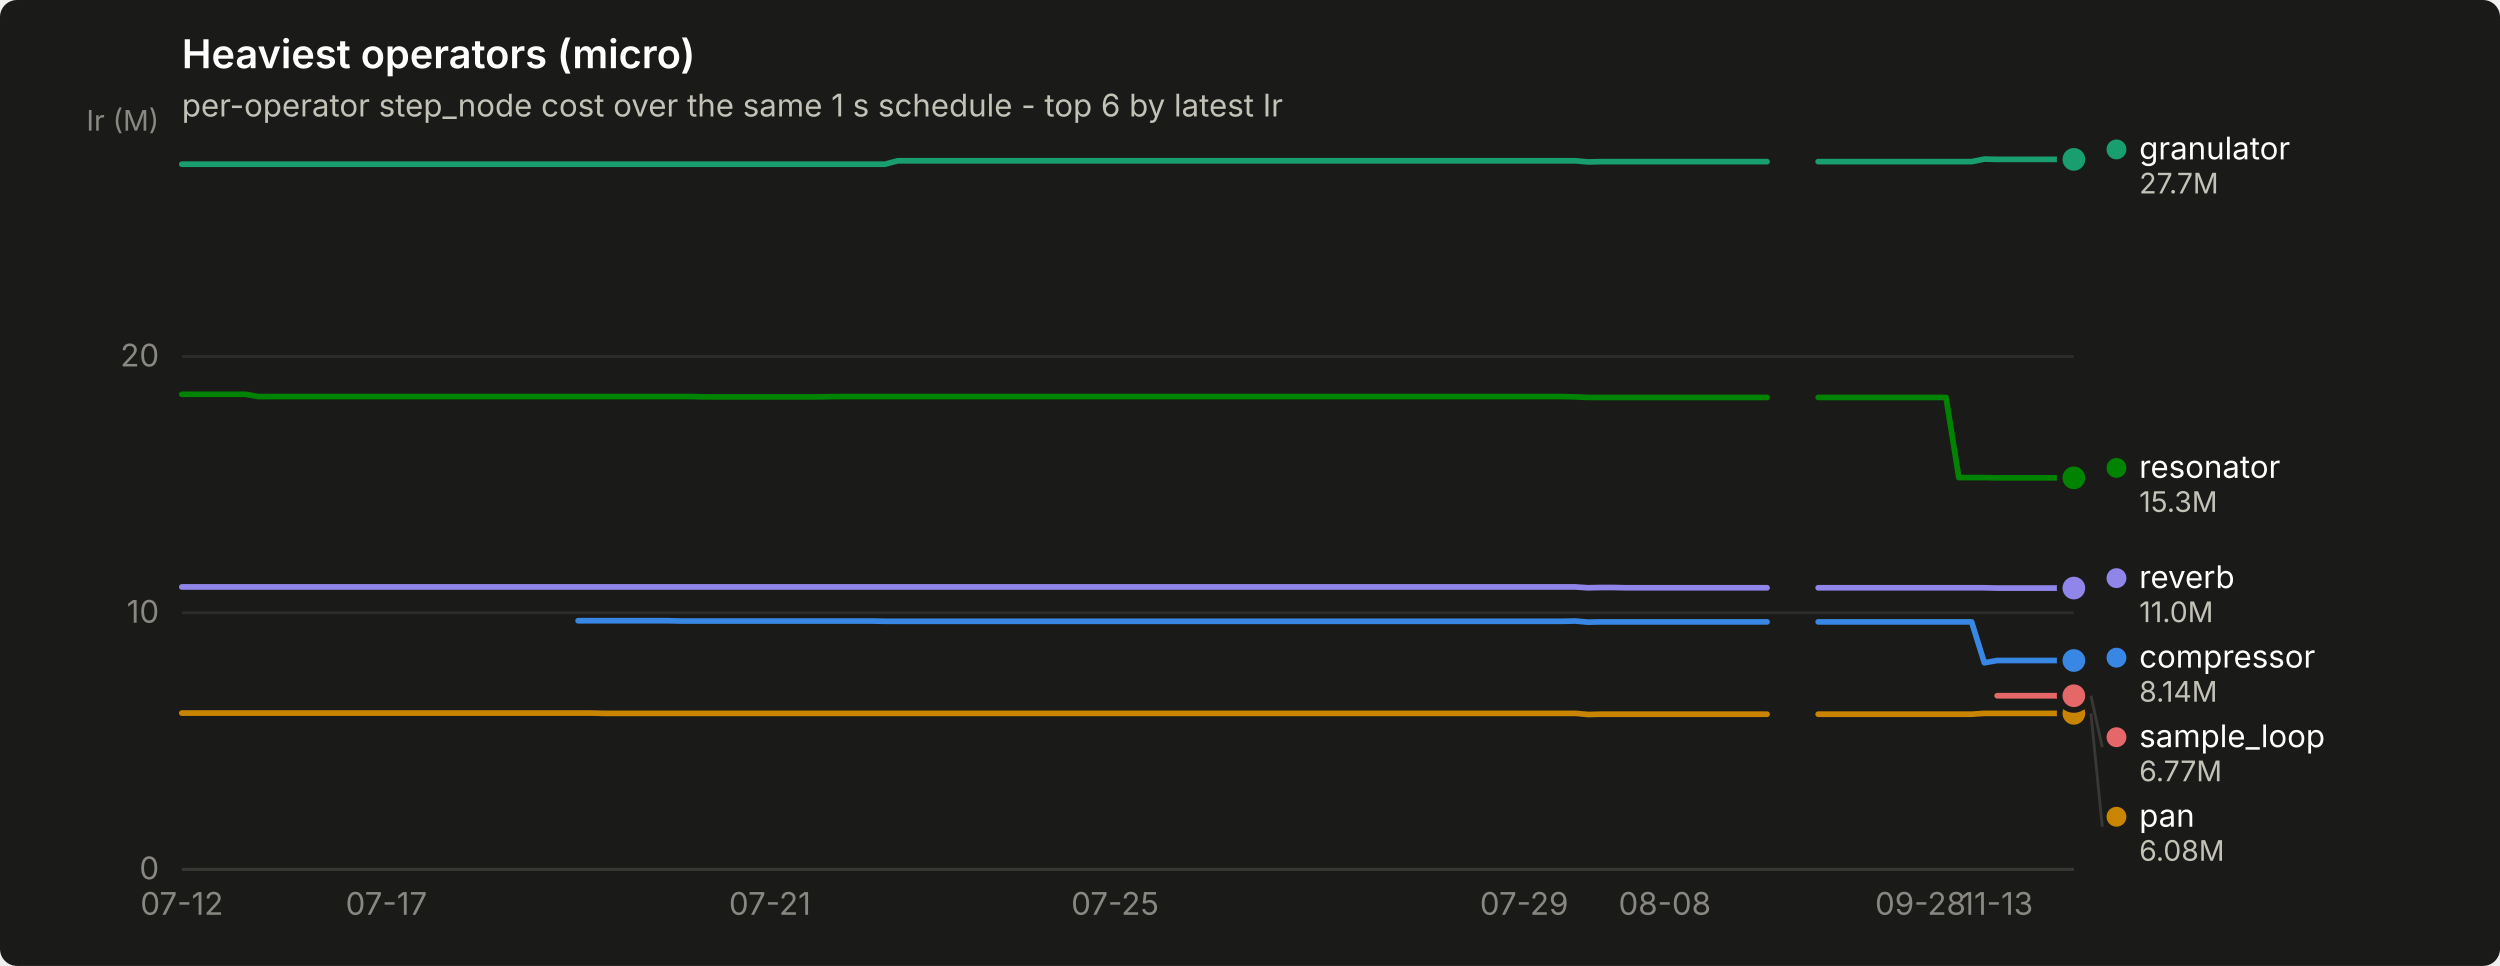
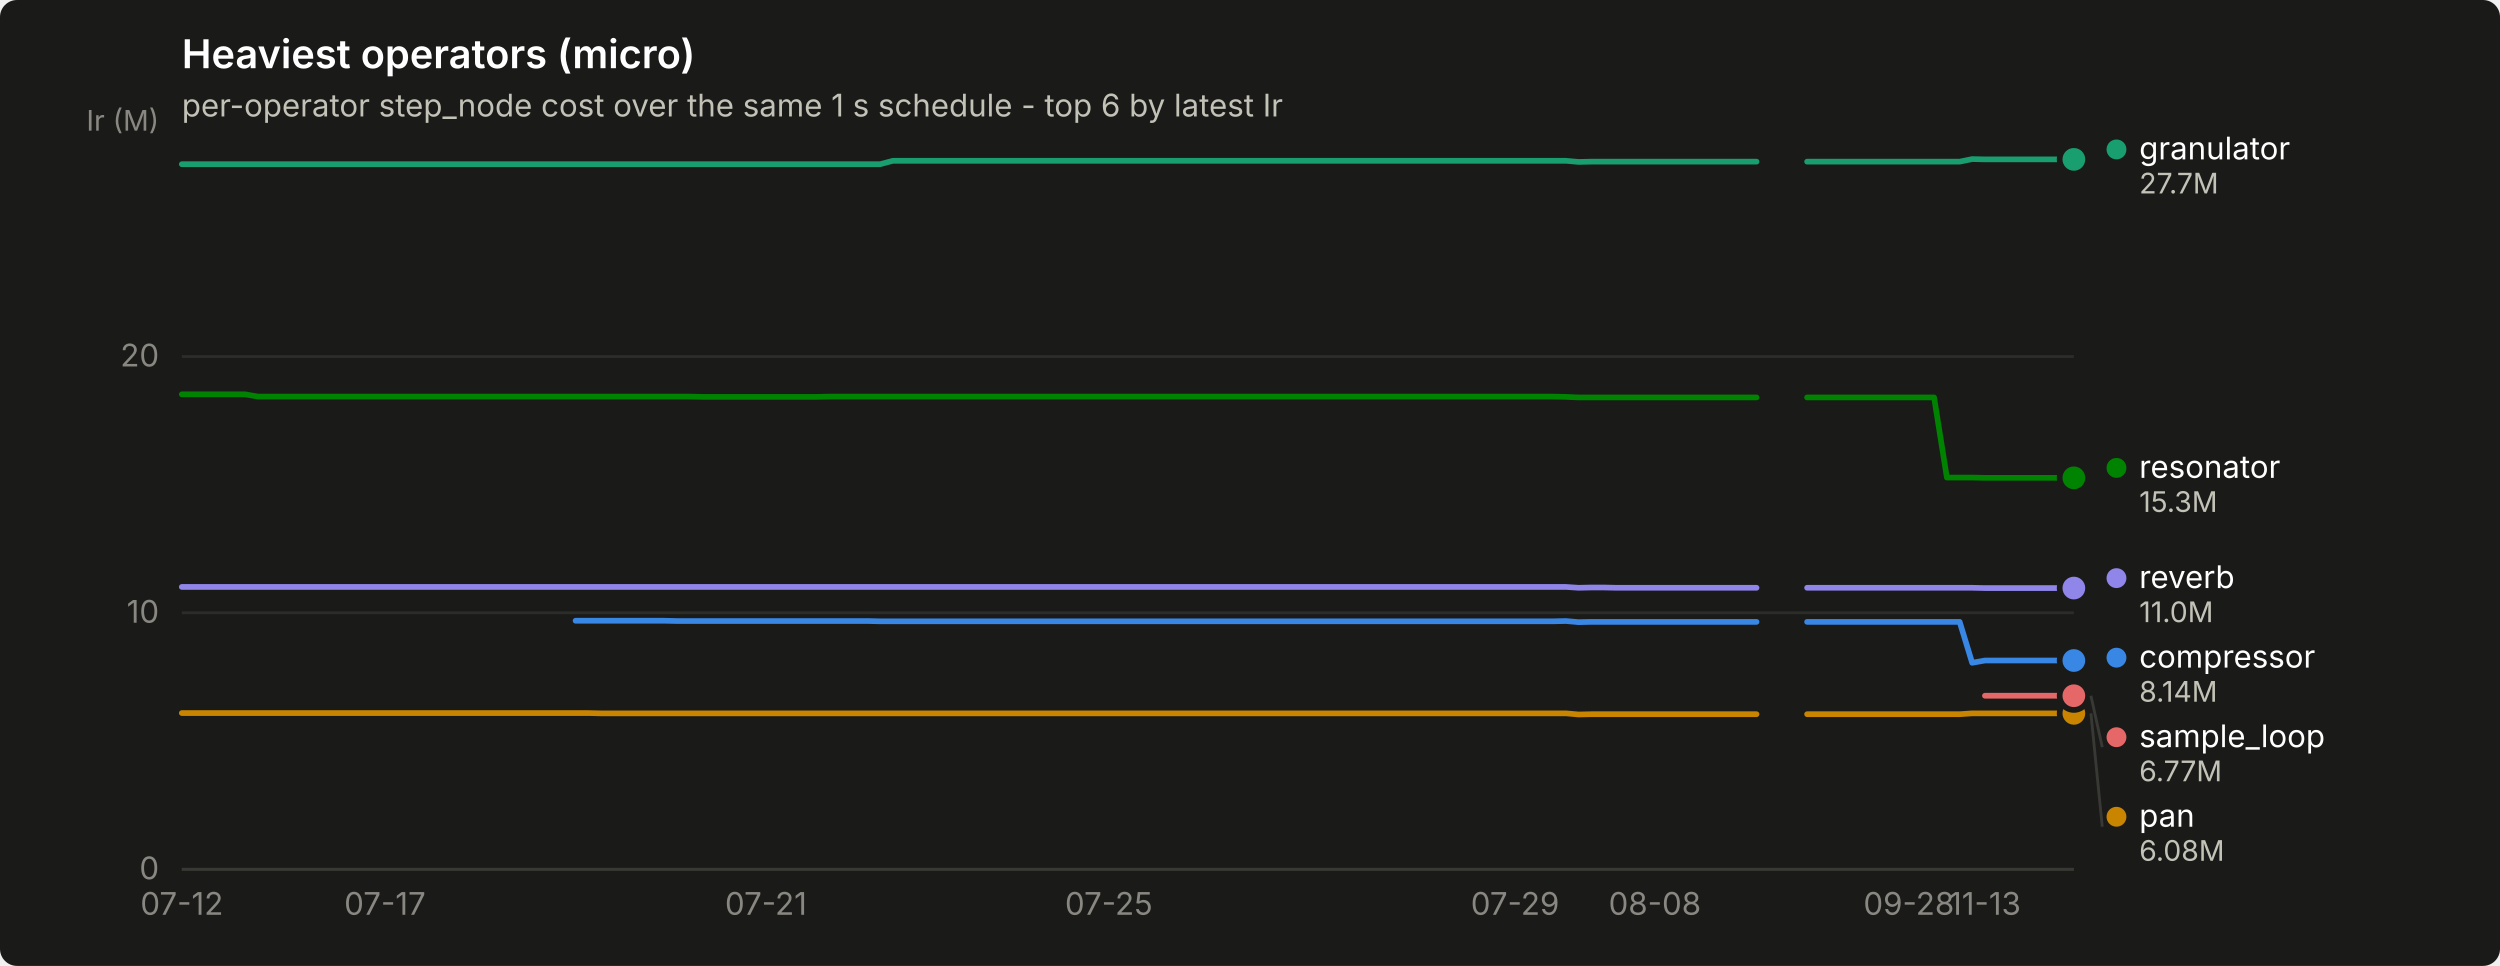
<svg xmlns="http://www.w3.org/2000/svg" width="880" height="340" viewBox="0 0 880 340" role="img" aria-label="Heaviest operators (micro)">
  <rect width="880" height="340" rx="6" fill="#1a1a19" />
  <text x="64" y="24" font-family="system-ui, -apple-system, &quot;Segoe UI&quot;, sans-serif" font-size="14" font-weight="600" fill="#ffffff">Heaviest operators (micro)</text>
  <text x="64" y="41" font-family="system-ui, -apple-system, &quot;Segoe UI&quot;, sans-serif" font-size="11" fill="#c3c2b7">per-operator step_node cost over the same 1 s schedule - top 6 by latest Ir</text>
  <line x1="64" y1="306.0" x2="730" y2="306.0" stroke="#2c2c2a" stroke-width="1" />
  <text x="56" y="309.5" text-anchor="end" font-family="system-ui, -apple-system, &quot;Segoe UI&quot;, sans-serif" font-size="11" style="font-variant-numeric: tabular-nums" fill="#898781">0</text>
  <line x1="64" y1="215.7" x2="730" y2="215.7" stroke="#2c2c2a" stroke-width="1" />
  <text x="56" y="219.2" text-anchor="end" font-family="system-ui, -apple-system, &quot;Segoe UI&quot;, sans-serif" font-size="11" style="font-variant-numeric: tabular-nums" fill="#898781">10</text>
  <line x1="64" y1="125.5" x2="730" y2="125.5" stroke="#2c2c2a" stroke-width="1" />
  <text x="56" y="129.0" text-anchor="end" font-family="system-ui, -apple-system, &quot;Segoe UI&quot;, sans-serif" font-size="11" style="font-variant-numeric: tabular-nums" fill="#898781">20</text>
  <text x="56" y="46" text-anchor="end" font-family="system-ui, -apple-system, &quot;Segoe UI&quot;, sans-serif" font-size="10" fill="#898781">Ir (M)</text>
  <line x1="64" y1="306" x2="730" y2="306" stroke="#383835" stroke-width="1" />
  <text x="64.0" y="322" text-anchor="middle" font-family="system-ui, -apple-system, &quot;Segoe UI&quot;, sans-serif" font-size="11" style="font-variant-numeric: tabular-nums" fill="#898781">07-12</text>
-   <text x="136.0" y="322" text-anchor="middle" font-family="system-ui, -apple-system, &quot;Segoe UI&quot;, sans-serif" font-size="11" style="font-variant-numeric: tabular-nums" fill="#898781">07-17</text>
-   <text x="271.0" y="322" text-anchor="middle" font-family="system-ui, -apple-system, &quot;Segoe UI&quot;, sans-serif" font-size="11" style="font-variant-numeric: tabular-nums" fill="#898781">07-21</text>
-   <text x="392.5" y="322" text-anchor="middle" font-family="system-ui, -apple-system, &quot;Segoe UI&quot;, sans-serif" font-size="11" style="font-variant-numeric: tabular-nums" fill="#898781">07-25</text>
-   <text x="536.5" y="322" text-anchor="middle" font-family="system-ui, -apple-system, &quot;Segoe UI&quot;, sans-serif" font-size="11" style="font-variant-numeric: tabular-nums" fill="#898781">07-29</text>
-   <text x="586.0" y="322" text-anchor="middle" font-family="system-ui, -apple-system, &quot;Segoe UI&quot;, sans-serif" font-size="11" style="font-variant-numeric: tabular-nums" fill="#898781">08-08</text>
-   <text x="676.0" y="322" text-anchor="middle" font-family="system-ui, -apple-system, &quot;Segoe UI&quot;, sans-serif" font-size="11" style="font-variant-numeric: tabular-nums" fill="#898781">09-28</text>
-   <text x="703.0" y="322" text-anchor="middle" font-family="system-ui, -apple-system, &quot;Segoe UI&quot;, sans-serif" font-size="11" style="font-variant-numeric: tabular-nums" fill="#898781">11-13</text>
-   <path d="M203.5,218.5 L208.0,218.5 L212.5,218.5 L217.0,218.5 L221.5,218.5 L226.0,218.5 L230.5,218.5 L235.0,218.5 L239.5,218.6 L244.0,218.6 L248.5,218.6 L253.0,218.6 L257.5,218.6 L262.0,218.6 L266.5,218.6 L271.0,218.6 L275.5,218.6 L280.0,218.6 L284.5,218.6 L289.0,218.6 L293.5,218.6 L298.0,218.6 L302.5,218.6 L307.0,218.6 L311.5,218.7 L316.0,218.7 L320.5,218.7 L325.0,218.7 L329.5,218.7 L334.0,218.7 L338.5,218.7 L343.0,218.7 L347.5,218.7 L352.0,218.7 L356.5,218.7 L361.0,218.7 L365.5,218.7 L370.0,218.7 L374.5,218.7 L379.0,218.7 L383.5,218.7 L388.0,218.7 L392.5,218.7 L397.0,218.7 L401.5,218.7 L406.0,218.7 L410.5,218.7 L415.0,218.7 L419.5,218.7 L424.0,218.7 L428.5,218.7 L433.0,218.7 L437.5,218.7 L442.0,218.7 L446.5,218.7 L451.0,218.7 L455.5,218.7 L460.0,218.7 L464.5,218.7 L469.0,218.7 L473.5,218.7 L478.0,218.7 L482.5,218.7 L487.0,218.7 L491.5,218.7 L496.0,218.7 L500.5,218.7 L505.0,218.7 L509.5,218.7 L514.0,218.7 L518.5,218.7 L523.0,218.7 L527.5,218.7 L532.0,218.7 L536.5,218.7 L541.0,218.7 L545.5,218.7 L550.0,218.7 L554.5,218.6 L559.0,219.0 L563.5,218.9 L568.0,218.9 L572.5,218.9 L577.0,218.9 L581.5,218.9 L586.0,218.9 L590.5,218.9 L595.0,218.9 L599.5,218.9 L604.0,218.9 L608.5,218.9 L613.0,218.9 L617.5,218.9 L622.0,218.9" fill="none" stroke="#3987e5" stroke-width="2" stroke-linejoin="round" stroke-linecap="round" />
-   <path d="M640.0,218.9 L644.5,218.9 L649.0,218.9 L653.5,218.9 L658.0,218.9 L662.5,218.9 L667.0,218.9 L671.5,218.9 L676.0,218.9 L680.5,218.9 L685.0,218.9 L689.5,218.9 L694.0,218.9 L698.5,233.3 L703.0,232.5 L707.5,232.5 L712.0,232.5 L716.5,232.5 L721.0,232.5 L725.5,232.5 L730.0,232.5" fill="none" stroke="#3987e5" stroke-width="2" stroke-linejoin="round" stroke-linecap="round" />
+   <text x="135.5" y="322" text-anchor="middle" font-family="system-ui, -apple-system, &quot;Segoe UI&quot;, sans-serif" font-size="11" style="font-variant-numeric: tabular-nums" fill="#898781">07-17</text>
+   <text x="269.6" y="322" text-anchor="middle" font-family="system-ui, -apple-system, &quot;Segoe UI&quot;, sans-serif" font-size="11" style="font-variant-numeric: tabular-nums" fill="#898781">07-21</text>
+   <text x="390.3" y="322" text-anchor="middle" font-family="system-ui, -apple-system, &quot;Segoe UI&quot;, sans-serif" font-size="11" style="font-variant-numeric: tabular-nums" fill="#898781">07-25</text>
+   <text x="533.3" y="322" text-anchor="middle" font-family="system-ui, -apple-system, &quot;Segoe UI&quot;, sans-serif" font-size="11" style="font-variant-numeric: tabular-nums" fill="#898781">07-29</text>
+   <text x="582.5" y="322" text-anchor="middle" font-family="system-ui, -apple-system, &quot;Segoe UI&quot;, sans-serif" font-size="11" style="font-variant-numeric: tabular-nums" fill="#898781">08-08</text>
+   <text x="671.9" y="322" text-anchor="middle" font-family="system-ui, -apple-system, &quot;Segoe UI&quot;, sans-serif" font-size="11" style="font-variant-numeric: tabular-nums" fill="#898781">09-28</text>
+   <text x="698.7" y="322" text-anchor="middle" font-family="system-ui, -apple-system, &quot;Segoe UI&quot;, sans-serif" font-size="11" style="font-variant-numeric: tabular-nums" fill="#898781">11-13</text>
+   <path d="M202.6,218.5 L207.0,218.5 L211.5,218.5 L216.0,218.5 L220.4,218.5 L224.9,218.5 L229.4,218.5 L233.9,218.5 L238.3,218.6 L242.8,218.6 L247.3,218.6 L251.7,218.6 L256.2,218.6 L260.7,218.6 L265.1,218.6 L269.6,218.6 L274.1,218.6 L278.6,218.6 L283.0,218.6 L287.5,218.6 L292.0,218.6 L296.4,218.6 L300.9,218.6 L305.4,218.6 L309.8,218.7 L314.3,218.7 L318.8,218.7 L323.2,218.7 L327.7,218.7 L332.2,218.7 L336.7,218.7 L341.1,218.7 L345.6,218.7 L350.1,218.7 L354.5,218.7 L359.0,218.7 L363.5,218.7 L367.9,218.7 L372.4,218.7 L376.9,218.7 L381.4,218.7 L385.8,218.7 L390.3,218.7 L394.8,218.7 L399.2,218.7 L403.7,218.7 L408.2,218.7 L412.6,218.7 L417.1,218.7 L421.6,218.7 L426.1,218.7 L430.5,218.7 L435.0,218.7 L439.5,218.7 L443.9,218.7 L448.4,218.7 L452.9,218.7 L457.3,218.7 L461.8,218.7 L466.3,218.7 L470.8,218.7 L475.2,218.7 L479.7,218.7 L484.2,218.7 L488.6,218.7 L493.1,218.7 L497.6,218.7 L502.0,218.7 L506.5,218.7 L511.0,218.7 L515.4,218.7 L519.9,218.7 L524.4,218.7 L528.9,218.7 L533.3,218.7 L537.8,218.7 L542.3,218.7 L546.7,218.7 L551.2,218.6 L555.7,219.0 L560.1,218.9 L564.6,218.9 L569.1,218.9 L573.6,218.9 L578.0,218.9 L582.5,218.9 L587.0,218.9 L591.4,218.9 L595.9,218.9 L600.4,218.9 L604.8,218.9 L609.3,218.9 L613.8,218.9 L618.3,218.9" fill="none" stroke="#3987e5" stroke-width="2" stroke-linejoin="round" stroke-linecap="round" />
+   <path d="M636.1,218.9 L640.6,218.9 L645.1,218.9 L649.5,218.9 L654.0,218.9 L658.5,218.9 L663.0,218.9 L667.4,218.9 L671.9,218.9 L676.4,218.9 L680.8,218.9 L685.3,218.9 L689.8,218.9 L694.2,233.3 L698.7,232.5 L703.2,232.5 L707.7,232.5 L712.1,232.5 L716.6,232.5 L721.1,232.5 L725.5,232.5 L730.0,232.5" fill="none" stroke="#3987e5" stroke-width="2" stroke-linejoin="round" stroke-linecap="round" />
  <circle cx="730.0" cy="232.5" r="6" fill="#1a1a19" />
  <circle cx="730.0" cy="232.5" r="4" fill="#3987e5" />
-   <path d="M64.0,57.8 L68.5,57.8 L73.0,57.8 L77.5,57.8 L82.0,57.8 L86.5,57.8 L91.0,57.8 L95.5,57.8 L100.0,57.8 L104.5,57.8 L109.0,57.8 L113.5,57.8 L118.0,57.8 L122.5,57.8 L127.0,57.8 L131.5,57.8 L136.0,57.8 L140.5,57.8 L145.0,57.8 L149.5,57.8 L154.0,57.8 L158.5,57.8 L163.0,57.8 L167.5,57.8 L172.0,57.8 L176.5,57.8 L181.0,57.8 L185.5,57.8 L190.0,57.8 L194.5,57.8 L199.0,57.8 L203.5,57.8 L208.0,57.8 L212.5,57.8 L217.0,57.8 L221.5,57.8 L226.0,57.8 L230.5,57.8 L235.0,57.8 L239.5,57.8 L244.0,57.8 L248.5,57.8 L253.0,57.8 L257.5,57.8 L262.0,57.8 L266.5,57.8 L271.0,57.8 L275.5,57.8 L280.0,57.8 L284.5,57.8 L289.0,57.8 L293.5,57.8 L298.0,57.8 L302.5,57.8 L307.0,57.8 L311.5,57.8 L316.0,56.6 L320.5,56.6 L325.0,56.6 L329.5,56.6 L334.0,56.6 L338.5,56.6 L343.0,56.6 L347.5,56.6 L352.0,56.6 L356.5,56.6 L361.0,56.6 L365.5,56.6 L370.0,56.6 L374.5,56.6 L379.0,56.6 L383.5,56.6 L388.0,56.6 L392.5,56.6 L397.0,56.6 L401.5,56.6 L406.0,56.6 L410.5,56.6 L415.0,56.6 L419.5,56.6 L424.0,56.6 L428.5,56.6 L433.0,56.6 L437.5,56.6 L442.0,56.6 L446.5,56.6 L451.0,56.6 L455.5,56.6 L460.0,56.6 L464.5,56.6 L469.0,56.6 L473.5,56.6 L478.0,56.6 L482.5,56.6 L487.0,56.6 L491.5,56.6 L496.0,56.6 L500.5,56.6 L505.0,56.6 L509.5,56.6 L514.0,56.6 L518.5,56.6 L523.0,56.6 L527.5,56.6 L532.0,56.6 L536.5,56.6 L541.0,56.6 L545.5,56.6 L550.0,56.6 L554.5,56.6 L559.0,57.0 L563.5,56.9 L568.0,56.9 L572.5,56.9 L577.0,56.9 L581.5,56.9 L586.0,56.9 L590.5,56.9 L595.0,56.9 L599.5,56.9 L604.0,56.9 L608.5,56.9 L613.0,56.9 L617.5,56.9 L622.0,56.9" fill="none" stroke="#199e70" stroke-width="2" stroke-linejoin="round" stroke-linecap="round" />
-   <path d="M640.0,56.9 L644.5,56.9 L649.0,56.9 L653.5,56.9 L658.0,56.9 L662.5,56.9 L667.0,56.9 L671.5,56.9 L676.0,56.9 L680.5,56.9 L685.0,56.9 L689.5,56.9 L694.0,56.9 L698.5,56.0 L703.0,56.1 L707.5,56.1 L712.0,56.1 L716.5,56.1 L721.0,56.1 L725.5,56.1 L730.0,56.1" fill="none" stroke="#199e70" stroke-width="2" stroke-linejoin="round" stroke-linecap="round" />
+   <path d="M64.0,57.8 L68.5,57.8 L72.9,57.8 L77.4,57.8 L81.9,57.8 L86.3,57.8 L90.8,57.8 L95.3,57.8 L99.8,57.8 L104.2,57.8 L108.7,57.8 L113.2,57.8 L117.6,57.8 L122.1,57.8 L126.6,57.8 L131.0,57.8 L135.5,57.8 L140.0,57.8 L144.5,57.8 L148.9,57.8 L153.4,57.8 L157.9,57.8 L162.3,57.8 L166.8,57.8 L171.3,57.8 L175.7,57.8 L180.2,57.8 L184.7,57.8 L189.2,57.8 L193.6,57.8 L198.1,57.8 L202.6,57.8 L207.0,57.8 L211.5,57.8 L216.0,57.8 L220.4,57.8 L224.9,57.8 L229.4,57.8 L233.9,57.8 L238.3,57.8 L242.8,57.8 L247.3,57.8 L251.7,57.8 L256.2,57.8 L260.7,57.8 L265.1,57.8 L269.6,57.8 L274.1,57.8 L278.6,57.8 L283.0,57.8 L287.5,57.8 L292.0,57.8 L296.4,57.8 L300.9,57.8 L305.4,57.8 L309.8,57.8 L314.3,56.6 L318.8,56.6 L323.2,56.6 L327.7,56.6 L332.2,56.6 L336.7,56.6 L341.1,56.6 L345.6,56.6 L350.1,56.6 L354.5,56.6 L359.0,56.6 L363.5,56.6 L367.9,56.6 L372.4,56.6 L376.9,56.6 L381.4,56.6 L385.8,56.6 L390.3,56.6 L394.8,56.6 L399.2,56.6 L403.7,56.6 L408.2,56.6 L412.6,56.6 L417.1,56.6 L421.6,56.6 L426.1,56.6 L430.5,56.6 L435.0,56.6 L439.5,56.6 L443.9,56.6 L448.4,56.6 L452.9,56.6 L457.3,56.6 L461.8,56.6 L466.3,56.6 L470.8,56.6 L475.2,56.6 L479.7,56.6 L484.2,56.6 L488.6,56.6 L493.1,56.6 L497.6,56.6 L502.0,56.6 L506.5,56.6 L511.0,56.6 L515.4,56.6 L519.9,56.6 L524.4,56.6 L528.9,56.6 L533.3,56.6 L537.8,56.6 L542.3,56.6 L546.7,56.6 L551.2,56.6 L555.7,57.0 L560.1,56.9 L564.6,56.9 L569.1,56.9 L573.6,56.9 L578.0,56.9 L582.5,56.9 L587.0,56.9 L591.4,56.9 L595.9,56.9 L600.4,56.9 L604.8,56.9 L609.3,56.9 L613.8,56.9 L618.3,56.9" fill="none" stroke="#199e70" stroke-width="2" stroke-linejoin="round" stroke-linecap="round" />
+   <path d="M636.1,56.9 L640.6,56.9 L645.1,56.9 L649.5,56.9 L654.0,56.9 L658.5,56.9 L663.0,56.9 L667.4,56.9 L671.9,56.9 L676.4,56.9 L680.8,56.9 L685.3,56.9 L689.8,56.9 L694.2,56.0 L698.7,56.1 L703.2,56.1 L707.7,56.1 L712.1,56.1 L716.6,56.1 L721.1,56.1 L725.5,56.1 L730.0,56.1" fill="none" stroke="#199e70" stroke-width="2" stroke-linejoin="round" stroke-linecap="round" />
  <circle cx="730.0" cy="56.1" r="6" fill="#1a1a19" />
  <circle cx="730.0" cy="56.1" r="4" fill="#199e70" />
-   <path d="M64.0,251.0 L68.5,251.0 L73.0,251.0 L77.5,251.0 L82.0,251.0 L86.5,251.0 L91.0,251.0 L95.5,251.0 L100.0,251.0 L104.5,251.0 L109.0,251.0 L113.5,251.0 L118.0,251.0 L122.5,251.0 L127.0,251.0 L131.5,251.0 L136.0,251.0 L140.5,251.0 L145.0,251.0 L149.5,251.0 L154.0,251.0 L158.5,251.0 L163.0,251.0 L167.5,251.0 L172.0,251.0 L176.5,251.0 L181.0,251.0 L185.5,251.0 L190.0,251.0 L194.5,251.0 L199.0,251.0 L203.5,251.0 L208.0,251.0 L212.5,251.1 L217.0,251.1 L221.5,251.1 L226.0,251.1 L230.5,251.1 L235.0,251.1 L239.5,251.1 L244.0,251.1 L248.5,251.1 L253.0,251.1 L257.5,251.1 L262.0,251.1 L266.5,251.1 L271.0,251.1 L275.5,251.1 L280.0,251.1 L284.5,251.1 L289.0,251.1 L293.5,251.1 L298.0,251.1 L302.5,251.1 L307.0,251.1 L311.5,251.1 L316.0,251.1 L320.5,251.1 L325.0,251.1 L329.5,251.1 L334.0,251.1 L338.5,251.1 L343.0,251.1 L347.5,251.1 L352.0,251.1 L356.5,251.1 L361.0,251.1 L365.5,251.1 L370.0,251.1 L374.5,251.1 L379.0,251.1 L383.5,251.1 L388.0,251.1 L392.5,251.1 L397.0,251.1 L401.5,251.1 L406.0,251.1 L410.5,251.1 L415.0,251.1 L419.5,251.1 L424.0,251.1 L428.5,251.1 L433.0,251.1 L437.5,251.1 L442.0,251.1 L446.5,251.1 L451.0,251.1 L455.5,251.1 L460.0,251.1 L464.5,251.1 L469.0,251.1 L473.5,251.1 L478.0,251.1 L482.5,251.1 L487.0,251.1 L491.5,251.1 L496.0,251.1 L500.5,251.1 L505.0,251.1 L509.5,251.1 L514.0,251.1 L518.5,251.1 L523.0,251.1 L527.5,251.1 L532.0,251.1 L536.5,251.1 L541.0,251.1 L545.5,251.1 L550.0,251.1 L554.5,251.1 L559.0,251.5 L563.5,251.4 L568.0,251.4 L572.5,251.4 L577.0,251.4 L581.5,251.4 L586.0,251.4 L590.5,251.4 L595.0,251.4 L599.5,251.4 L604.0,251.4 L608.5,251.4 L613.0,251.4 L617.5,251.4 L622.0,251.4" fill="none" stroke="#c98500" stroke-width="2" stroke-linejoin="round" stroke-linecap="round" />
-   <path d="M640.0,251.4 L644.5,251.4 L649.0,251.4 L653.5,251.4 L658.0,251.4 L662.5,251.4 L667.0,251.4 L671.5,251.4 L676.0,251.4 L680.5,251.4 L685.0,251.4 L689.5,251.4 L694.0,251.4 L698.5,251.1 L703.0,251.1 L707.5,251.1 L712.0,251.1 L716.5,251.1 L721.0,251.1 L725.5,251.1 L730.0,251.1" fill="none" stroke="#c98500" stroke-width="2" stroke-linejoin="round" stroke-linecap="round" />
+   <path d="M64.0,251.0 L68.5,251.0 L72.9,251.0 L77.4,251.0 L81.9,251.0 L86.3,251.0 L90.8,251.0 L95.3,251.0 L99.8,251.0 L104.2,251.0 L108.7,251.0 L113.2,251.0 L117.6,251.0 L122.1,251.0 L126.6,251.0 L131.0,251.0 L135.5,251.0 L140.0,251.0 L144.5,251.0 L148.9,251.0 L153.4,251.0 L157.9,251.0 L162.3,251.0 L166.8,251.0 L171.3,251.0 L175.7,251.0 L180.2,251.0 L184.7,251.0 L189.2,251.0 L193.6,251.0 L198.1,251.0 L202.6,251.0 L207.0,251.0 L211.5,251.1 L216.0,251.1 L220.4,251.1 L224.9,251.1 L229.4,251.1 L233.9,251.1 L238.3,251.1 L242.8,251.1 L247.3,251.1 L251.7,251.1 L256.2,251.1 L260.7,251.1 L265.1,251.1 L269.6,251.1 L274.1,251.1 L278.6,251.1 L283.0,251.1 L287.5,251.1 L292.0,251.1 L296.4,251.1 L300.9,251.1 L305.4,251.1 L309.8,251.1 L314.3,251.1 L318.8,251.1 L323.2,251.1 L327.7,251.1 L332.2,251.1 L336.7,251.1 L341.1,251.1 L345.6,251.1 L350.1,251.1 L354.5,251.1 L359.0,251.1 L363.5,251.1 L367.9,251.1 L372.4,251.1 L376.9,251.1 L381.4,251.1 L385.8,251.1 L390.3,251.1 L394.8,251.1 L399.2,251.1 L403.7,251.1 L408.2,251.1 L412.6,251.1 L417.1,251.1 L421.6,251.1 L426.1,251.1 L430.5,251.1 L435.0,251.1 L439.5,251.1 L443.9,251.1 L448.4,251.1 L452.9,251.1 L457.3,251.1 L461.8,251.1 L466.3,251.1 L470.8,251.1 L475.2,251.1 L479.7,251.1 L484.2,251.1 L488.6,251.1 L493.1,251.1 L497.6,251.1 L502.0,251.1 L506.5,251.1 L511.0,251.1 L515.4,251.1 L519.9,251.1 L524.4,251.1 L528.9,251.1 L533.3,251.1 L537.8,251.1 L542.3,251.1 L546.7,251.1 L551.2,251.1 L555.7,251.5 L560.1,251.4 L564.6,251.4 L569.1,251.4 L573.6,251.4 L578.0,251.4 L582.5,251.4 L587.0,251.4 L591.4,251.4 L595.9,251.4 L600.4,251.4 L604.8,251.4 L609.3,251.4 L613.8,251.4 L618.3,251.4" fill="none" stroke="#c98500" stroke-width="2" stroke-linejoin="round" stroke-linecap="round" />
+   <path d="M636.1,251.4 L640.6,251.4 L645.1,251.4 L649.5,251.4 L654.0,251.4 L658.5,251.4 L663.0,251.4 L667.4,251.4 L671.9,251.4 L676.4,251.4 L680.8,251.4 L685.3,251.4 L689.8,251.4 L694.2,251.1 L698.7,251.1 L703.2,251.1 L707.7,251.1 L712.1,251.1 L716.6,251.1 L721.1,251.1 L725.5,251.1 L730.0,251.1" fill="none" stroke="#c98500" stroke-width="2" stroke-linejoin="round" stroke-linecap="round" />
  <circle cx="730.0" cy="251.1" r="6" fill="#1a1a19" />
  <circle cx="730.0" cy="251.1" r="4" fill="#c98500" />
-   <path d="M64.0,138.8 L68.5,138.8 L73.0,138.8 L77.5,138.8 L82.0,138.8 L86.5,138.8 L91.0,139.6 L95.5,139.6 L100.0,139.6 L104.5,139.6 L109.0,139.6 L113.5,139.6 L118.0,139.6 L122.5,139.6 L127.0,139.6 L131.5,139.6 L136.0,139.6 L140.5,139.6 L145.0,139.6 L149.5,139.6 L154.0,139.6 L158.5,139.6 L163.0,139.6 L167.5,139.6 L172.0,139.6 L176.5,139.6 L181.0,139.6 L185.5,139.6 L190.0,139.6 L194.5,139.6 L199.0,139.6 L203.5,139.6 L208.0,139.6 L212.5,139.6 L217.0,139.6 L221.5,139.6 L226.0,139.6 L230.5,139.6 L235.0,139.6 L239.5,139.6 L244.0,139.6 L248.5,139.7 L253.0,139.7 L257.5,139.7 L262.0,139.7 L266.5,139.7 L271.0,139.7 L275.5,139.7 L280.0,139.7 L284.5,139.7 L289.0,139.7 L293.5,139.6 L298.0,139.6 L302.5,139.6 L307.0,139.6 L311.5,139.6 L316.0,139.6 L320.5,139.6 L325.0,139.6 L329.5,139.6 L334.0,139.6 L338.5,139.6 L343.0,139.6 L347.5,139.6 L352.0,139.6 L356.5,139.6 L361.0,139.6 L365.5,139.6 L370.0,139.6 L374.5,139.6 L379.0,139.6 L383.5,139.6 L388.0,139.6 L392.5,139.6 L397.0,139.6 L401.5,139.6 L406.0,139.6 L410.5,139.6 L415.0,139.6 L419.5,139.6 L424.0,139.6 L428.5,139.6 L433.0,139.6 L437.5,139.6 L442.0,139.6 L446.5,139.6 L451.0,139.6 L455.5,139.6 L460.0,139.6 L464.5,139.6 L469.0,139.6 L473.5,139.6 L478.0,139.6 L482.5,139.6 L487.0,139.6 L491.5,139.6 L496.0,139.6 L500.5,139.6 L505.0,139.6 L509.5,139.6 L514.0,139.6 L518.5,139.6 L523.0,139.6 L527.5,139.6 L532.0,139.6 L536.5,139.6 L541.0,139.6 L545.5,139.6 L550.0,139.6 L554.5,139.7 L559.0,139.9 L563.5,139.9 L568.0,139.9 L572.5,139.9 L577.0,139.9 L581.5,139.9 L586.0,139.9 L590.5,139.9 L595.0,139.9 L599.5,139.9 L604.0,139.9 L608.5,139.9 L613.0,139.9 L617.5,139.9 L622.0,139.9" fill="none" stroke="#008300" stroke-width="2" stroke-linejoin="round" stroke-linecap="round" />
-   <path d="M640.0,139.9 L644.5,139.9 L649.0,139.9 L653.5,139.9 L658.0,139.9 L662.5,139.9 L667.0,139.9 L671.5,139.9 L676.0,139.9 L680.5,139.9 L685.0,139.9 L689.5,168.1 L694.0,168.1 L698.5,168.1 L703.0,168.2 L707.5,168.2 L712.0,168.2 L716.5,168.2 L721.0,168.2 L725.5,168.2 L730.0,168.2" fill="none" stroke="#008300" stroke-width="2" stroke-linejoin="round" stroke-linecap="round" />
+   <path d="M64.0,138.8 L68.5,138.8 L72.9,138.8 L77.4,138.8 L81.9,138.8 L86.3,138.8 L90.8,139.6 L95.3,139.6 L99.8,139.6 L104.2,139.6 L108.7,139.6 L113.2,139.6 L117.6,139.6 L122.1,139.6 L126.6,139.6 L131.0,139.6 L135.5,139.6 L140.0,139.6 L144.5,139.6 L148.9,139.6 L153.4,139.6 L157.9,139.6 L162.3,139.6 L166.8,139.6 L171.3,139.6 L175.7,139.6 L180.2,139.6 L184.7,139.6 L189.2,139.6 L193.6,139.6 L198.1,139.6 L202.6,139.6 L207.0,139.6 L211.5,139.6 L216.0,139.6 L220.4,139.6 L224.9,139.6 L229.4,139.6 L233.9,139.6 L238.3,139.6 L242.8,139.6 L247.3,139.7 L251.7,139.7 L256.2,139.7 L260.7,139.7 L265.1,139.7 L269.6,139.7 L274.1,139.7 L278.6,139.7 L283.0,139.7 L287.5,139.7 L292.0,139.6 L296.4,139.6 L300.9,139.6 L305.4,139.6 L309.8,139.6 L314.3,139.6 L318.8,139.6 L323.2,139.6 L327.7,139.6 L332.2,139.6 L336.7,139.6 L341.1,139.6 L345.6,139.6 L350.1,139.6 L354.5,139.6 L359.0,139.6 L363.5,139.6 L367.9,139.6 L372.4,139.6 L376.9,139.6 L381.4,139.6 L385.8,139.6 L390.3,139.6 L394.8,139.6 L399.2,139.6 L403.7,139.6 L408.2,139.6 L412.6,139.6 L417.1,139.6 L421.6,139.6 L426.1,139.6 L430.5,139.6 L435.0,139.6 L439.5,139.6 L443.9,139.6 L448.4,139.6 L452.9,139.6 L457.3,139.6 L461.8,139.6 L466.3,139.6 L470.8,139.6 L475.2,139.6 L479.7,139.6 L484.2,139.6 L488.6,139.6 L493.1,139.6 L497.6,139.6 L502.0,139.6 L506.5,139.6 L511.0,139.6 L515.4,139.6 L519.9,139.6 L524.4,139.6 L528.9,139.6 L533.3,139.6 L537.8,139.6 L542.3,139.6 L546.7,139.6 L551.2,139.7 L555.7,139.9 L560.1,139.9 L564.6,139.9 L569.1,139.9 L573.6,139.9 L578.0,139.9 L582.5,139.9 L587.0,139.9 L591.4,139.9 L595.9,139.9 L600.4,139.9 L604.8,139.9 L609.3,139.9 L613.8,139.9 L618.3,139.9" fill="none" stroke="#008300" stroke-width="2" stroke-linejoin="round" stroke-linecap="round" />
+   <path d="M636.1,139.9 L640.6,139.9 L645.1,139.9 L649.5,139.9 L654.0,139.9 L658.5,139.9 L663.0,139.9 L667.4,139.9 L671.9,139.9 L676.4,139.9 L680.8,139.9 L685.3,168.1 L689.8,168.1 L694.2,168.1 L698.7,168.2 L703.2,168.2 L707.7,168.2 L712.1,168.2 L716.6,168.2 L721.1,168.2 L725.5,168.2 L730.0,168.2" fill="none" stroke="#008300" stroke-width="2" stroke-linejoin="round" stroke-linecap="round" />
  <circle cx="730.0" cy="168.2" r="6" fill="#1a1a19" />
  <circle cx="730.0" cy="168.2" r="4" fill="#008300" />
-   <path d="M64.0,206.6 L68.5,206.6 L73.0,206.6 L77.5,206.6 L82.0,206.6 L86.5,206.6 L91.0,206.6 L95.5,206.6 L100.0,206.6 L104.5,206.6 L109.0,206.6 L113.5,206.6 L118.0,206.6 L122.5,206.6 L127.0,206.6 L131.5,206.6 L136.0,206.6 L140.5,206.6 L145.0,206.6 L149.5,206.6 L154.0,206.6 L158.5,206.6 L163.0,206.6 L167.5,206.6 L172.0,206.6 L176.5,206.6 L181.0,206.6 L185.5,206.6 L190.0,206.6 L194.5,206.6 L199.0,206.6 L203.5,206.6 L208.0,206.6 L212.5,206.6 L217.0,206.6 L221.5,206.6 L226.0,206.6 L230.5,206.6 L235.0,206.6 L239.5,206.6 L244.0,206.6 L248.5,206.6 L253.0,206.6 L257.5,206.6 L262.0,206.6 L266.5,206.6 L271.0,206.6 L275.5,206.6 L280.0,206.6 L284.5,206.6 L289.0,206.6 L293.5,206.6 L298.0,206.6 L302.5,206.6 L307.0,206.6 L311.5,206.6 L316.0,206.6 L320.5,206.6 L325.0,206.6 L329.5,206.6 L334.0,206.6 L338.5,206.6 L343.0,206.6 L347.5,206.6 L352.0,206.6 L356.5,206.6 L361.0,206.6 L365.5,206.6 L370.0,206.6 L374.5,206.6 L379.0,206.6 L383.5,206.6 L388.0,206.6 L392.5,206.6 L397.0,206.6 L401.5,206.6 L406.0,206.6 L410.5,206.6 L415.0,206.6 L419.5,206.6 L424.0,206.6 L428.5,206.6 L433.0,206.6 L437.5,206.6 L442.0,206.6 L446.5,206.6 L451.0,206.6 L455.5,206.6 L460.0,206.6 L464.5,206.6 L469.0,206.6 L473.5,206.6 L478.0,206.6 L482.5,206.6 L487.0,206.6 L491.5,206.6 L496.0,206.6 L500.5,206.6 L505.0,206.6 L509.5,206.6 L514.0,206.6 L518.5,206.6 L523.0,206.6 L527.5,206.6 L532.0,206.6 L536.5,206.6 L541.0,206.6 L545.5,206.6 L550.0,206.6 L554.5,206.6 L559.0,206.9 L563.5,206.8 L568.0,206.8 L572.5,206.9 L577.0,206.9 L581.5,206.9 L586.0,206.9 L590.5,206.9 L595.0,206.9 L599.5,206.9 L604.0,206.9 L608.5,206.9 L613.0,206.9 L617.5,206.9 L622.0,206.9" fill="none" stroke="#9085e9" stroke-width="2" stroke-linejoin="round" stroke-linecap="round" />
-   <path d="M640.0,206.9 L644.5,206.9 L649.0,206.9 L653.5,206.9 L658.0,206.9 L662.5,206.9 L667.0,206.9 L671.5,206.9 L676.0,206.9 L680.5,206.9 L685.0,206.9 L689.5,206.9 L694.0,206.9 L698.5,206.9 L703.0,207.0 L707.5,207.0 L712.0,207.0 L716.5,207.0 L721.0,207.0 L725.5,207.0 L730.0,207.0" fill="none" stroke="#9085e9" stroke-width="2" stroke-linejoin="round" stroke-linecap="round" />
+   <path d="M64.0,206.6 L68.5,206.6 L72.9,206.6 L77.4,206.6 L81.9,206.6 L86.3,206.6 L90.8,206.6 L95.3,206.6 L99.8,206.6 L104.2,206.6 L108.7,206.6 L113.2,206.6 L117.6,206.6 L122.1,206.6 L126.6,206.6 L131.0,206.6 L135.5,206.6 L140.0,206.6 L144.5,206.6 L148.9,206.6 L153.4,206.6 L157.9,206.6 L162.3,206.6 L166.8,206.6 L171.3,206.6 L175.7,206.6 L180.2,206.6 L184.7,206.6 L189.2,206.6 L193.6,206.6 L198.1,206.6 L202.6,206.6 L207.0,206.6 L211.5,206.6 L216.0,206.6 L220.4,206.6 L224.9,206.6 L229.4,206.6 L233.9,206.6 L238.3,206.6 L242.8,206.6 L247.3,206.6 L251.7,206.6 L256.2,206.6 L260.7,206.6 L265.1,206.6 L269.6,206.6 L274.1,206.6 L278.6,206.6 L283.0,206.6 L287.5,206.6 L292.0,206.6 L296.4,206.6 L300.9,206.6 L305.4,206.6 L309.8,206.6 L314.3,206.6 L318.8,206.6 L323.2,206.6 L327.7,206.6 L332.2,206.6 L336.7,206.6 L341.1,206.6 L345.6,206.6 L350.1,206.6 L354.5,206.6 L359.0,206.6 L363.5,206.6 L367.9,206.6 L372.4,206.6 L376.9,206.6 L381.4,206.6 L385.8,206.6 L390.3,206.6 L394.8,206.6 L399.2,206.6 L403.7,206.6 L408.2,206.6 L412.6,206.6 L417.1,206.6 L421.6,206.6 L426.1,206.6 L430.5,206.6 L435.0,206.6 L439.5,206.6 L443.9,206.6 L448.4,206.6 L452.9,206.6 L457.3,206.6 L461.8,206.6 L466.3,206.6 L470.8,206.6 L475.2,206.6 L479.7,206.6 L484.2,206.6 L488.6,206.6 L493.1,206.6 L497.6,206.6 L502.0,206.6 L506.5,206.6 L511.0,206.6 L515.4,206.6 L519.9,206.6 L524.4,206.6 L528.9,206.6 L533.3,206.6 L537.8,206.6 L542.3,206.6 L546.7,206.6 L551.2,206.6 L555.7,206.9 L560.1,206.8 L564.6,206.8 L569.1,206.9 L573.6,206.9 L578.0,206.9 L582.5,206.9 L587.0,206.9 L591.4,206.9 L595.9,206.9 L600.4,206.9 L604.8,206.9 L609.3,206.9 L613.8,206.9 L618.3,206.9" fill="none" stroke="#9085e9" stroke-width="2" stroke-linejoin="round" stroke-linecap="round" />
+   <path d="M636.1,206.9 L640.6,206.9 L645.1,206.9 L649.5,206.9 L654.0,206.9 L658.5,206.9 L663.0,206.9 L667.4,206.9 L671.9,206.9 L676.4,206.9 L680.8,206.9 L685.3,206.9 L689.8,206.9 L694.2,206.9 L698.7,207.0 L703.2,207.0 L707.7,207.0 L712.1,207.0 L716.6,207.0 L721.1,207.0 L725.5,207.0 L730.0,207.0" fill="none" stroke="#9085e9" stroke-width="2" stroke-linejoin="round" stroke-linecap="round" />
  <circle cx="730.0" cy="207.0" r="6" fill="#1a1a19" />
  <circle cx="730.0" cy="207.0" r="4" fill="#9085e9" />
-   <path d="M703.0,244.9 L707.5,244.9 L712.0,244.9 L716.5,244.9 L721.0,244.9 L725.5,244.9 L730.0,244.9" fill="none" stroke="#e66767" stroke-width="2" stroke-linejoin="round" stroke-linecap="round" />
+   <path d="M698.7,244.9 L703.2,244.9 L707.7,244.9 L712.1,244.9 L716.6,244.9 L721.1,244.9 L725.5,244.9 L730.0,244.9" fill="none" stroke="#e66767" stroke-width="2" stroke-linejoin="round" stroke-linecap="round" />
  <circle cx="730.0" cy="244.9" r="6" fill="#1a1a19" />
  <circle cx="730.0" cy="244.9" r="4" fill="#e66767" />
  <circle cx="745.0" cy="52.6" r="3.5" fill="#199e70" />
  <text x="753.0" y="56.1" font-family="system-ui, -apple-system, &quot;Segoe UI&quot;, sans-serif" font-size="11" fill="#ffffff">granulator</text>
  <text x="753.0" y="68.1" font-family="system-ui, -apple-system, &quot;Segoe UI&quot;, sans-serif" font-size="10" style="font-variant-numeric: tabular-nums" fill="#c3c2b7">27.7M</text>
  <circle cx="745.0" cy="164.7" r="3.5" fill="#008300" />
  <text x="753.0" y="168.2" font-family="system-ui, -apple-system, &quot;Segoe UI&quot;, sans-serif" font-size="11" fill="#ffffff">resonator</text>
  <text x="753.0" y="180.2" font-family="system-ui, -apple-system, &quot;Segoe UI&quot;, sans-serif" font-size="10" style="font-variant-numeric: tabular-nums" fill="#c3c2b7">15.3M</text>
  <circle cx="745.0" cy="203.5" r="3.5" fill="#9085e9" />
  <text x="753.0" y="207.0" font-family="system-ui, -apple-system, &quot;Segoe UI&quot;, sans-serif" font-size="11" fill="#ffffff">reverb</text>
  <text x="753.0" y="219.0" font-family="system-ui, -apple-system, &quot;Segoe UI&quot;, sans-serif" font-size="10" style="font-variant-numeric: tabular-nums" fill="#c3c2b7">11.0M</text>
  <circle cx="745.0" cy="231.5" r="3.5" fill="#3987e5" />
  <text x="753.0" y="235.0" font-family="system-ui, -apple-system, &quot;Segoe UI&quot;, sans-serif" font-size="11" fill="#ffffff">compressor</text>
  <text x="753.0" y="247.0" font-family="system-ui, -apple-system, &quot;Segoe UI&quot;, sans-serif" font-size="10" style="font-variant-numeric: tabular-nums" fill="#c3c2b7">8.14M</text>
  <line x1="736.0" y1="244.9" x2="740.0" y2="263.0" stroke="#383835" stroke-width="1" />
  <circle cx="745.0" cy="259.5" r="3.5" fill="#e66767" />
  <text x="753.0" y="263.0" font-family="system-ui, -apple-system, &quot;Segoe UI&quot;, sans-serif" font-size="11" fill="#ffffff">sample_loop</text>
  <text x="753.0" y="275.0" font-family="system-ui, -apple-system, &quot;Segoe UI&quot;, sans-serif" font-size="10" style="font-variant-numeric: tabular-nums" fill="#c3c2b7">6.77M</text>
  <line x1="736.0" y1="251.1" x2="740.0" y2="291.0" stroke="#383835" stroke-width="1" />
  <circle cx="745.0" cy="287.5" r="3.5" fill="#c98500" />
  <text x="753.0" y="291.0" font-family="system-ui, -apple-system, &quot;Segoe UI&quot;, sans-serif" font-size="11" fill="#ffffff">pan</text>
  <text x="753.0" y="303.0" font-family="system-ui, -apple-system, &quot;Segoe UI&quot;, sans-serif" font-size="10" style="font-variant-numeric: tabular-nums" fill="#c3c2b7">6.08M</text>
</svg>
